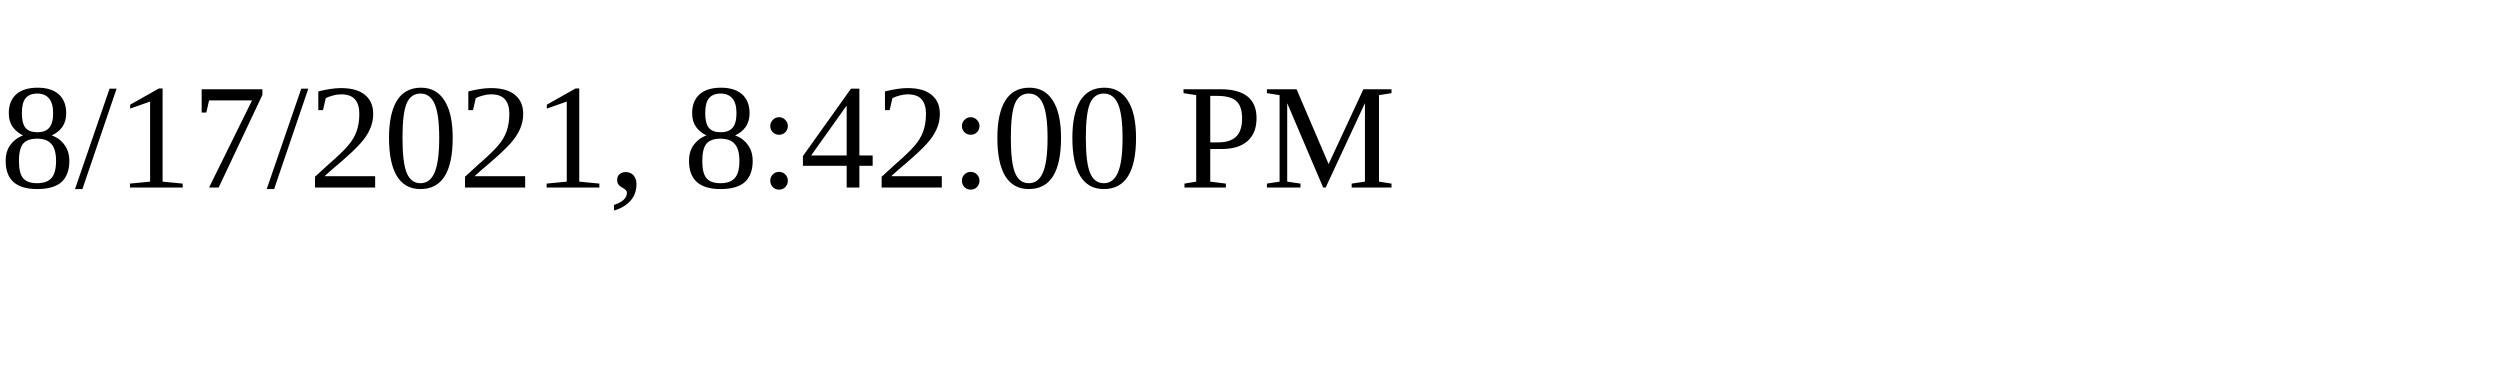
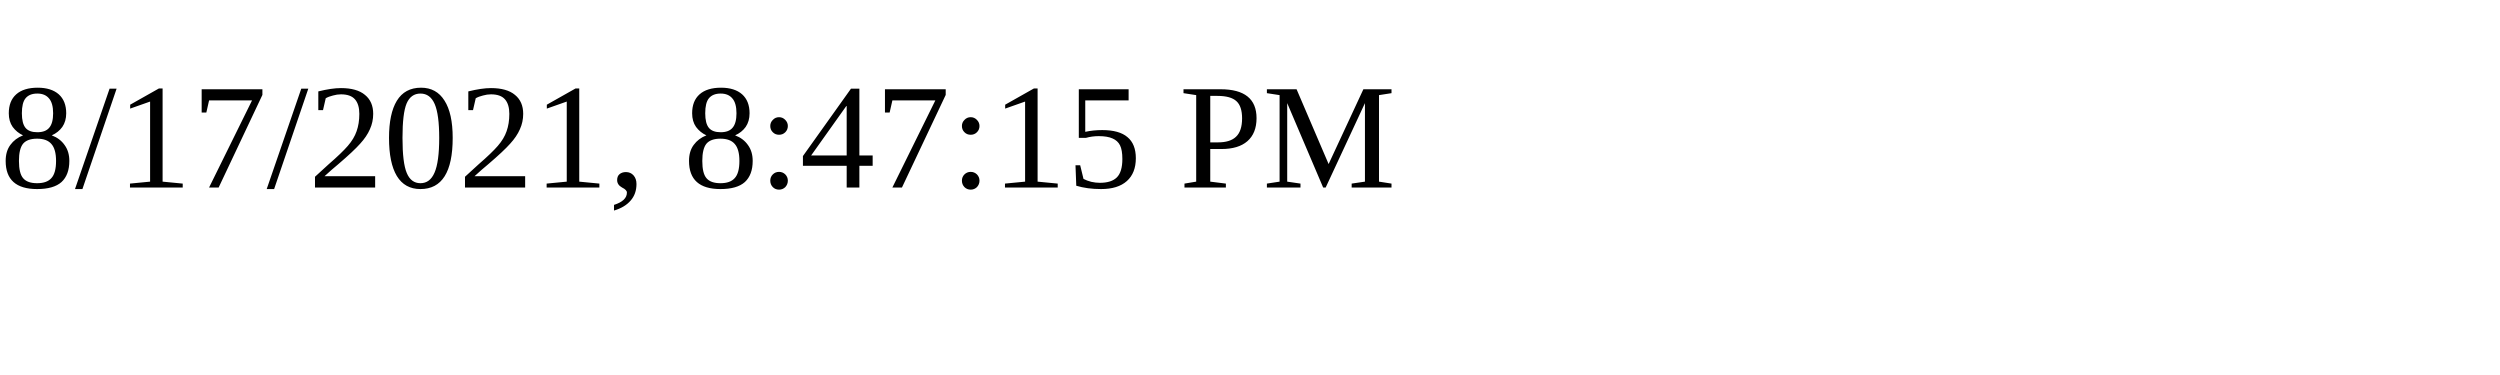
<svg xmlns="http://www.w3.org/2000/svg" height="30" width="200">
-   <text x="0" y="15">8/17/2021, 8:42:00 PM</text>
+   <text x="0" y="15">8/17/2021, 8:47:15 PM</text>
</svg>
